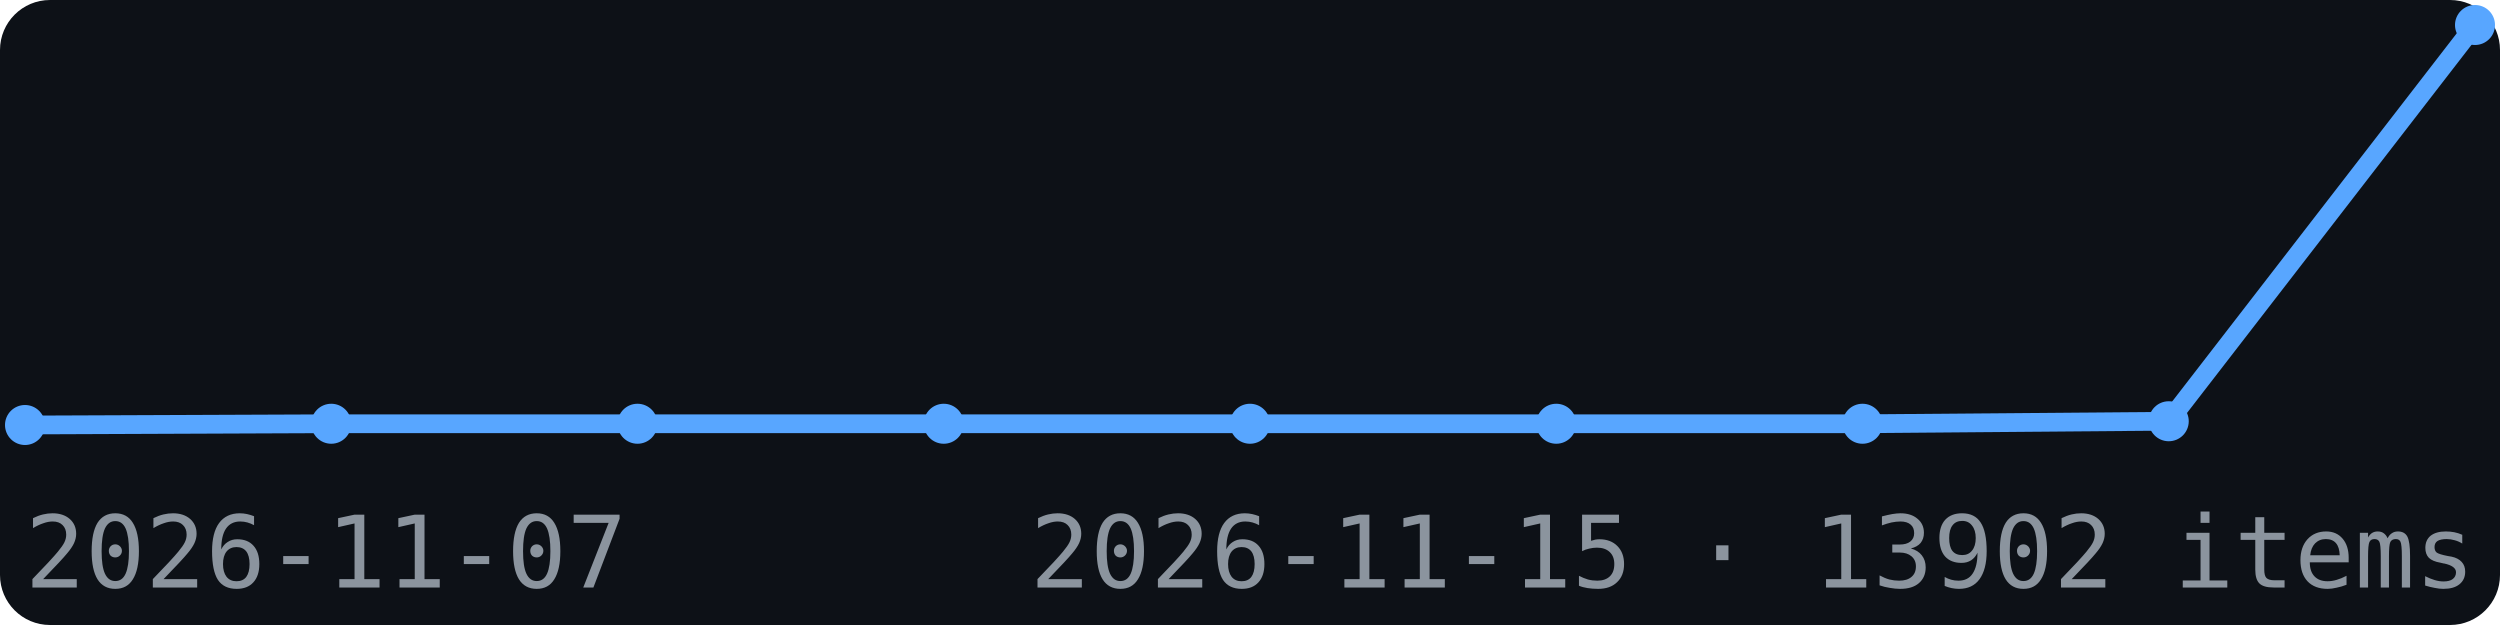
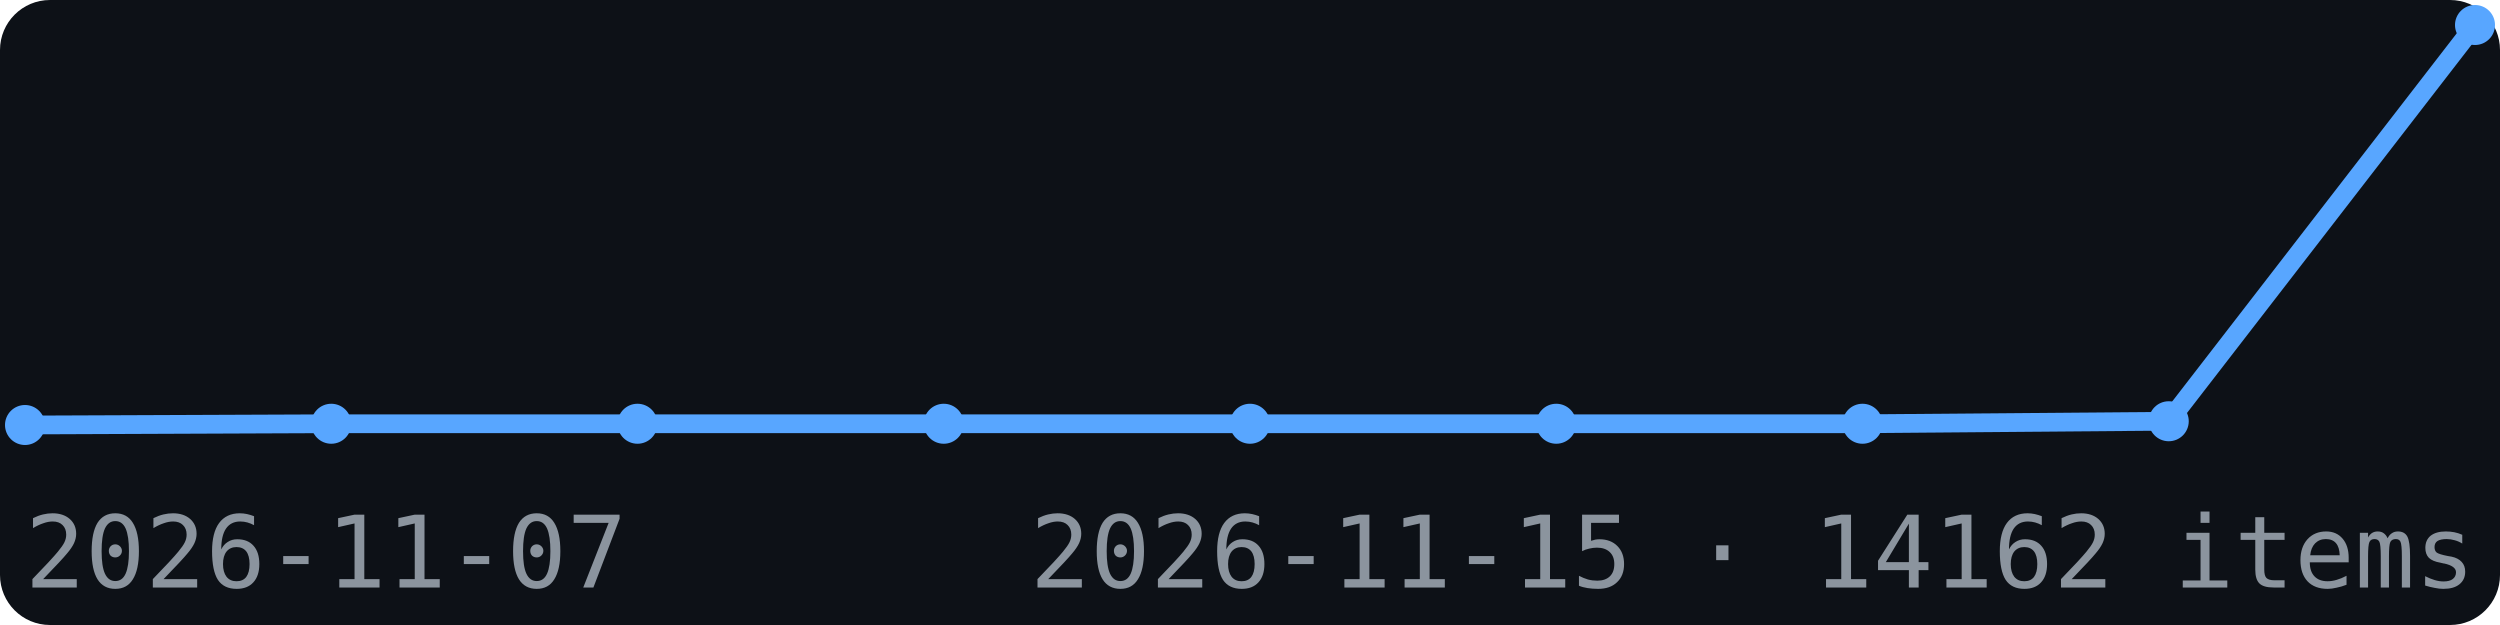
<svg xmlns="http://www.w3.org/2000/svg" width="200" height="50" viewBox="0 0 200 50" font-family="monospace">
  <rect width="200" height="50" fill="#0d1117" rx="4" />
  <polyline points="2.0,34.0 26.5,33.9 51.0,33.9 75.5,33.9 100.0,33.9 124.5,33.9 149.0,33.9 173.5,33.7 198.0,2.0" fill="none" stroke="#58a6ff" stroke-width="1.5" />
  <circle cx="2.0" cy="34.0" r="1.6" fill="#58a6ff" />
  <circle cx="26.5" cy="33.9" r="1.6" fill="#58a6ff" />
  <circle cx="51.0" cy="33.9" r="1.6" fill="#58a6ff" />
  <circle cx="75.5" cy="33.9" r="1.6" fill="#58a6ff" />
  <circle cx="100.0" cy="33.9" r="1.6" fill="#58a6ff" />
  <circle cx="124.5" cy="33.9" r="1.6" fill="#58a6ff" />
  <circle cx="149.0" cy="33.9" r="1.6" fill="#58a6ff" />
  <circle cx="173.5" cy="33.7" r="1.6" fill="#58a6ff" />
  <circle cx="198.0" cy="2.0" r="1.6" fill="#58a6ff" />
  <text x="2" y="47" font-size="8" fill="#8b949e">2026-11-07</text>
-   <text x="198" y="47" font-size="8" fill="#8b949e" text-anchor="end">2026-11-15 · 13902 items</text>
+   <text x="198" y="47" font-size="8" fill="#8b949e" text-anchor="end">2026-11-15 · 14162 items</text>
</svg>
